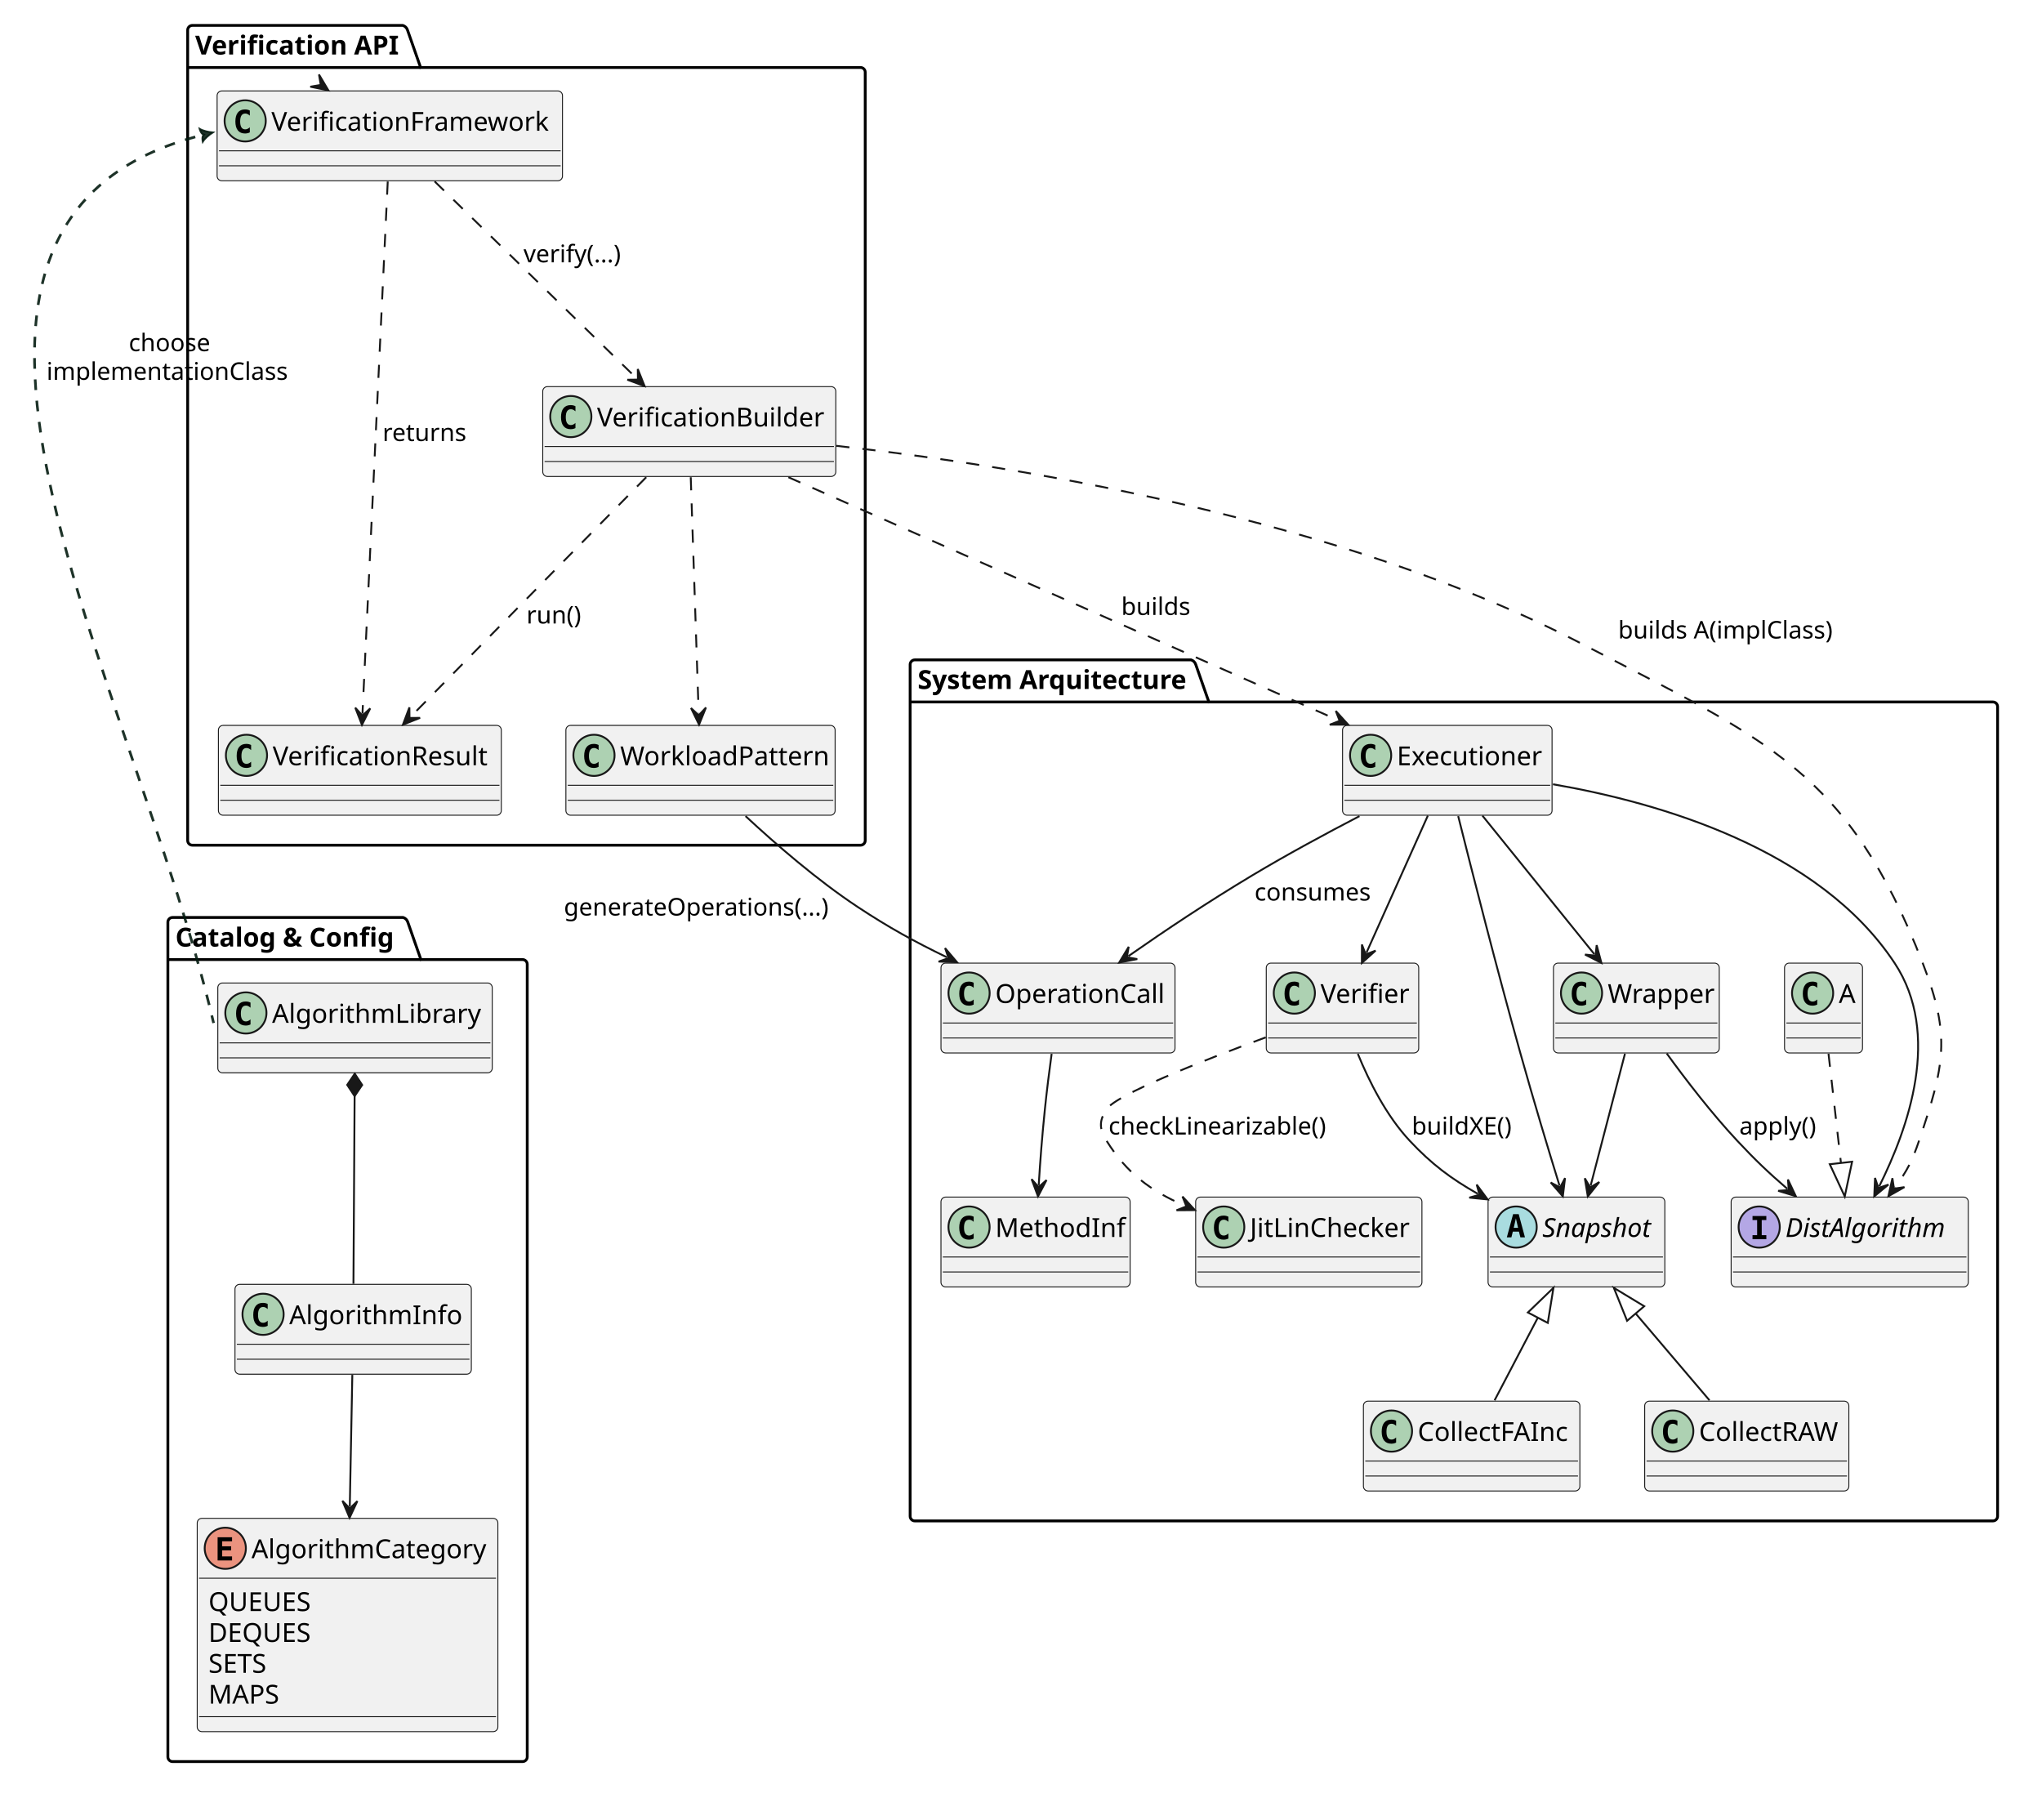
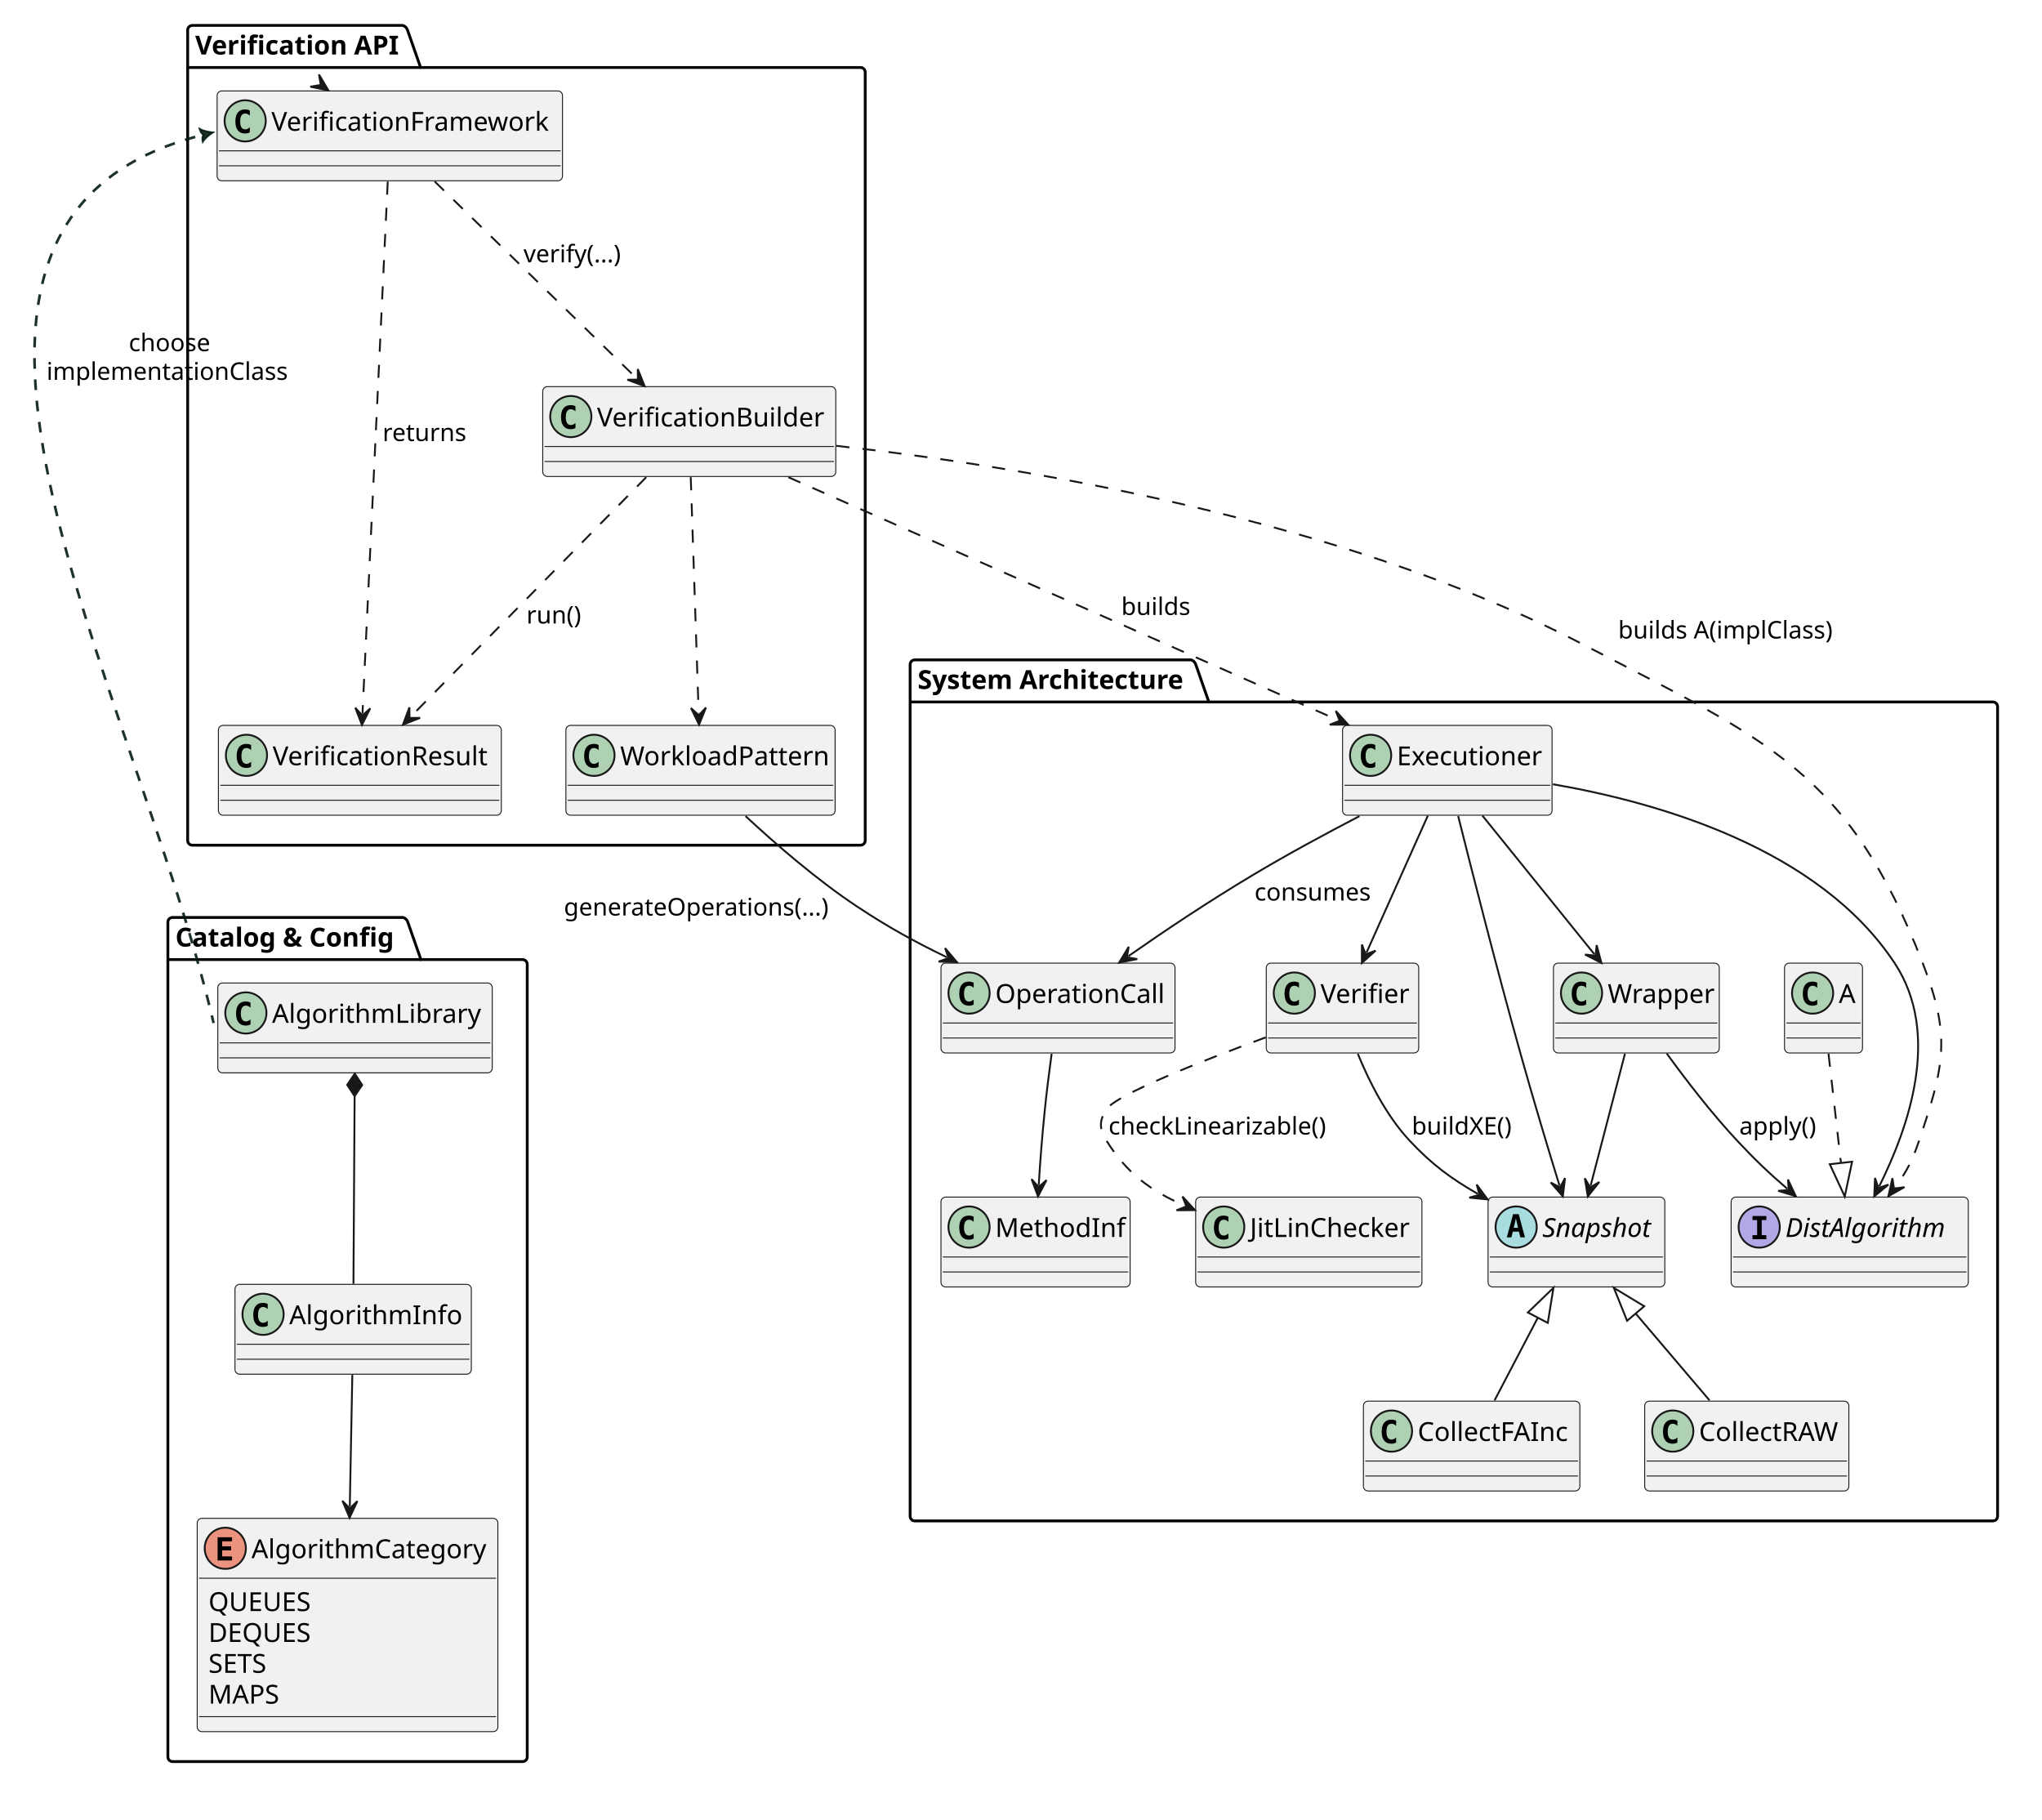
<svg xmlns="http://www.w3.org/2000/svg" contentStyleType="text/css" data-diagram-type="CLASS" height="972" preserveAspectRatio="none" version="1.1" viewBox="0 0 1091 972" width="1091" zoomAndPan="magnify" id="svg63">
  <defs id="defs1">
    <marker style="overflow:visible" id="ArrowTriangleStylized" refX="0" refY="0" orient="auto-start-reverse" markerWidth="1" markerHeight="1" viewBox="0 0 1 1" preserveAspectRatio="xMidYMid">
      <path transform="scale(0.5)" style="fill:context-stroke;fill-rule:evenodd;stroke:context-stroke;stroke-width:1pt" d="m 6,0 c -3,1 -7,3 -9,5 0,0 0,-4 2,-5 -2,-1 -2,-5 -2,-5 2,2 6,4 9,5 z" id="path65" />
    </marker>
  </defs>
  <g id="g63">
    <g class="cluster" data-entity="Verification API" data-source-line="3" data-uid="ent0002" id="cluster_Verification API" transform="translate(-121.7308,-153.4255)">
      <path d="m 224.5,167 h 112.453 a 3.75,3.75 0 0 1 2.5,2.5 l 7,19.988 H 581.5 a 2.5,2.5 0 0 1 2.5,2.5 V 602.45 a 2.5,2.5 0 0 1 -2.5,2.5 h -357 a 2.5,2.5 0 0 1 -2.5,-2.5 V 169.5 a 2.5,2.5 0 0 1 2.5,-2.5" fill="none" style="stroke:#000000;stroke-width:1.5" id="path1" />
      <line style="stroke:#000000;stroke-width:1.5" x1="222" x2="346.453" y1="189.488" y2="189.488" id="line1" />
      <text fill="#000000" font-family="sans-serif" font-size="14px" font-weight="bold" lengthAdjust="spacing" textLength="111.453" x="226" y="182.535" id="text1">Verification API</text>
    </g>
-     <g class="cluster" data-entity="System Arquitecture" data-source-line="10" data-uid="ent0007" id="cluster_System Arquitecture" transform="translate(-121.7308,-153.4255)">
+     <g class="cluster" data-entity="System Architecture" data-source-line="10" data-uid="ent0007" id="cluster_System Architecture" transform="translate(-121.7308,-153.4255)">
      <path d="m 610.5,505.95 h 147.603 a 3.75,3.75 0 0 1 2.5,2.5 l 7,19.988 H 1186.5 a 2.5,2.5 0 0 1 2.5,2.5 V 963.45 a 2.5,2.5 0 0 1 -2.5,2.5 h -576 a 2.5,2.5 0 0 1 -2.5,-2.5 v -455 a 2.5,2.5 0 0 1 2.5,-2.5" fill="none" style="stroke:#000000;stroke-width:1.5" id="path2" />
      <line style="stroke:#000000;stroke-width:1.5" x1="608" x2="767.604" y1="528.438" y2="528.438" id="line2" />
-       <text fill="#000000" font-family="sans-serif" font-size="14px" font-weight="bold" lengthAdjust="spacing" textLength="146.603" x="612" y="521.485" id="text2">System Arquitecture</text>
+       <text fill="#000000" font-family="sans-serif" font-size="14px" font-weight="bold" lengthAdjust="spacing" textLength="146.603" x="612" y="521.485" id="text2">System Architecture</text>
    </g>
    <g class="cluster" data-entity="Catalog . Config" data-source-line="24" data-uid="ent0019" id="cluster_Catalog . Config" transform="translate(83.6899,484.1394)">
      <path d="m 8.5,6 h 123.192 a 3.75,3.75 0 0 1 2.5,2.5 l 7,19.988 H 195.5 a 2.5,2.5 0 0 1 2.5,2.5 V 454.45 a 2.5,2.5 0 0 1 -2.5,2.5 H 8.5 A 2.5,2.5 0 0 1 6,454.45 V 8.5 A 2.5,2.5 0 0 1 8.5,6" fill="none" style="stroke:#000000;stroke-width:1.5" id="path3" />
      <line style="stroke:#000000;stroke-width:1.5" x1="6" x2="141.192" y1="28.488" y2="28.488" id="line3" />
      <text fill="#000000" font-family="sans-serif" font-size="14px" font-weight="bold" lengthAdjust="spacing" textLength="122.192" x="10" y="21.535" id="text3">Catalog &amp; Config</text>
    </g>
    <g class="entity" data-entity="VerificationFramework" data-source-line="4" data-uid="ent0003" id="entity_VerificationFramework" transform="translate(-121.7308,-153.4255)">
      <rect fill="#f1f1f1" height="48" rx="2.5" ry="2.5" style="stroke:#181818;stroke-width:0.5" width="184.53" x="237.73" y="202" id="rect3" />
      <circle cx="252.73" cy="218" fill="#add1b2" style="stroke:#181818;stroke-width:1" id="ellipse3" r="11" />
      <path d="m 255.203,224.143 q -0.581,0.299 -1.22,0.448 -0.639,0.149 -1.345,0.149 -2.507,0 -3.827,-1.652 -1.32,-1.652 -1.32,-4.773 0,-3.129 1.32,-4.781 1.32,-1.652 3.827,-1.652 0.706,0 1.353,0.149 0.647,0.149 1.212,0.448 v 2.723 q -0.631,-0.581 -1.224,-0.851 -0.594,-0.27 -1.224,-0.27 -1.345,0 -2.03,1.067 -0.685,1.067 -0.685,3.167 0,2.092 0.685,3.159 0.685,1.067 2.03,1.067 0.631,0 1.224,-0.27 0.594,-0.27 1.224,-0.851 z" fill="#000000" id="path4" />
      <text fill="#000000" font-family="sans-serif" font-size="14px" lengthAdjust="spacing" textLength="152.53" x="266.73" y="223.291" id="text4">VerificationFramework</text>
      <line style="stroke:#181818;stroke-width:0.5" x1="238.73" x2="421.26" y1="234" y2="234" id="line4" />
      <line style="stroke:#181818;stroke-width:0.5" x1="238.73" x2="421.26" y1="242" y2="242" id="line5" />
    </g>
    <g class="entity" data-entity="VerificationBuilder" data-source-line="5" data-uid="ent0004" id="entity_VerificationBuilder" transform="translate(-121.7308,-153.4255)">
      <rect fill="#f1f1f1" height="48" rx="2.5" ry="2.5" style="stroke:#181818;stroke-width:0.5" width="156.571" x="411.71" y="359.97" id="rect5" />
      <circle cx="426.71" cy="375.97" fill="#add1b2" style="stroke:#181818;stroke-width:1" id="ellipse5" r="11" />
      <path d="m 429.183,382.113 q -0.581,0.299 -1.22,0.448 -0.639,0.149 -1.345,0.149 -2.507,0 -3.827,-1.652 -1.32,-1.652 -1.32,-4.773 0,-3.129 1.32,-4.781 1.32,-1.652 3.827,-1.652 0.706,0 1.353,0.149 0.647,0.149 1.212,0.448 v 2.723 q -0.631,-0.581 -1.224,-0.851 -0.594,-0.27 -1.224,-0.27 -1.345,0 -2.03,1.067 -0.685,1.067 -0.685,3.167 0,2.092 0.685,3.159 0.685,1.067 2.03,1.067 0.631,0 1.224,-0.27 0.594,-0.27 1.224,-0.851 z" fill="#000000" id="path5" />
      <text fill="#000000" font-family="sans-serif" font-size="14px" lengthAdjust="spacing" textLength="124.571" x="440.71" y="381.261" id="text5">VerificationBuilder</text>
      <line style="stroke:#181818;stroke-width:0.5" x1="412.71" x2="567.281" y1="391.97" y2="391.97" id="line6" />
      <line style="stroke:#181818;stroke-width:0.5" x1="412.71" x2="567.281" y1="399.97" y2="399.97" id="line7" />
    </g>
    <g class="entity" data-entity="VerificationResult" data-source-line="6" data-uid="ent0005" id="entity_VerificationResult" transform="translate(-121.7308,-153.4255)">
      <rect fill="#f1f1f1" height="48" rx="2.5" ry="2.5" style="stroke:#181818;stroke-width:0.5" width="151.157" x="238.42" y="540.95" id="rect7" />
      <circle cx="253.42" cy="556.95" fill="#add1b2" style="stroke:#181818;stroke-width:1" id="ellipse7" r="11" />
      <path d="m 255.893,563.093 q -0.581,0.299 -1.22,0.448 -0.639,0.149 -1.345,0.149 -2.507,0 -3.827,-1.652 -1.32,-1.652 -1.32,-4.773 0,-3.129 1.32,-4.781 1.32,-1.652 3.827,-1.652 0.706,0 1.353,0.149 0.647,0.149 1.212,0.448 v 2.723 q -0.631,-0.581 -1.224,-0.851 -0.594,-0.27 -1.224,-0.27 -1.345,0 -2.03,1.067 -0.685,1.067 -0.685,3.167 0,2.092 0.685,3.159 0.685,1.067 2.03,1.067 0.631,0 1.224,-0.27 0.594,-0.27 1.224,-0.851 z" fill="#000000" id="path7" />
      <text fill="#000000" font-family="sans-serif" font-size="14px" lengthAdjust="spacing" textLength="119.157" x="267.42" y="562.241" id="text7">VerificationResult</text>
      <line style="stroke:#181818;stroke-width:0.5" x1="239.42" x2="388.577" y1="572.95" y2="572.95" id="line8" />
      <line style="stroke:#181818;stroke-width:0.5" x1="239.42" x2="388.577" y1="580.95" y2="580.95" id="line9" />
    </g>
    <g class="entity" data-entity="WorkloadPattern" data-source-line="7" data-uid="ent0006" id="entity_WorkloadPattern" transform="translate(-121.7308,-153.4255)">
      <rect fill="#f1f1f1" height="48" rx="2.5" ry="2.5" style="stroke:#181818;stroke-width:0.5" width="143.836" x="424.08" y="540.95" id="rect9" />
      <circle cx="439.08" cy="556.95" fill="#add1b2" style="stroke:#181818;stroke-width:1" id="ellipse9" r="11" />
      <path d="m 441.553,563.093 q -0.581,0.299 -1.22,0.448 -0.639,0.149 -1.345,0.149 -2.507,0 -3.827,-1.652 -1.32,-1.652 -1.32,-4.773 0,-3.129 1.32,-4.781 1.32,-1.652 3.827,-1.652 0.706,0 1.353,0.149 0.647,0.149 1.212,0.448 v 2.723 q -0.631,-0.581 -1.224,-0.851 -0.594,-0.27 -1.224,-0.27 -1.345,0 -2.03,1.067 -0.685,1.067 -0.685,3.167 0,2.092 0.685,3.159 0.685,1.067 2.03,1.067 0.631,0 1.224,-0.27 0.594,-0.27 1.224,-0.851 z" fill="#000000" id="path9" />
      <text fill="#000000" font-family="sans-serif" font-size="14px" lengthAdjust="spacing" textLength="111.836" x="453.08" y="562.241" id="text9">WorkloadPattern</text>
      <line style="stroke:#181818;stroke-width:0.5" x1="425.08" x2="566.916" y1="572.95" y2="572.95" id="line10" />
      <line style="stroke:#181818;stroke-width:0.5" x1="425.08" x2="566.916" y1="580.95" y2="580.95" id="line11" />
    </g>
    <g class="entity" data-entity="Executioner" data-source-line="11" data-uid="ent0008" id="entity_Executioner" transform="translate(-121.7308,-153.4255)">
      <rect fill="#f1f1f1" height="48" rx="2.5" ry="2.5" style="stroke:#181818;stroke-width:0.5" width="111.933" x="839.03" y="540.95" id="rect11" />
      <circle cx="854.03" cy="556.95" fill="#add1b2" style="stroke:#181818;stroke-width:1" id="ellipse11" r="11" />
      <path d="m 856.503,563.093 q -0.581,0.299 -1.22,0.448 -0.639,0.149 -1.345,0.149 -2.507,0 -3.827,-1.652 -1.32,-1.652 -1.32,-4.773 0,-3.129 1.32,-4.781 1.32,-1.652 3.827,-1.652 0.706,0 1.353,0.149 0.647,0.149 1.212,0.448 v 2.723 q -0.631,-0.581 -1.224,-0.851 -0.594,-0.27 -1.224,-0.27 -1.345,0 -2.03,1.067 -0.685,1.067 -0.685,3.167 0,2.092 0.685,3.159 0.685,1.067 2.03,1.067 0.631,0 1.224,-0.27 0.594,-0.27 1.224,-0.851 z" fill="#000000" id="path11" />
      <text fill="#000000" font-family="sans-serif" font-size="14px" lengthAdjust="spacing" textLength="79.933" x="868.03" y="562.241" id="text11">Executioner</text>
      <line style="stroke:#181818;stroke-width:0.5" x1="840.03" x2="949.963" y1="572.95" y2="572.95" id="line12" />
      <line style="stroke:#181818;stroke-width:0.5" x1="840.03" x2="949.963" y1="580.95" y2="580.95" id="line13" />
    </g>
    <g class="entity" data-entity="OperationCall" data-source-line="12" data-uid="ent0009" id="entity_OperationCall" transform="translate(-121.7308,-153.4255)">
      <rect fill="#f1f1f1" height="48" rx="2.5" ry="2.5" style="stroke:#181818;stroke-width:0.5" width="125.03" x="624.48" y="667.95" id="rect13" />
      <circle cx="639.48" cy="683.95" fill="#add1b2" style="stroke:#181818;stroke-width:1" id="ellipse13" r="11" />
      <path d="m 641.953,690.093 q -0.581,0.299 -1.22,0.448 -0.639,0.149 -1.345,0.149 -2.507,0 -3.827,-1.652 -1.32,-1.652 -1.32,-4.773 0,-3.129 1.32,-4.781 1.32,-1.652 3.827,-1.652 0.706,0 1.353,0.149 0.647,0.149 1.212,0.448 v 2.723 q -0.631,-0.581 -1.224,-0.851 -0.594,-0.27 -1.224,-0.27 -1.345,0 -2.03,1.067 -0.685,1.067 -0.685,3.167 0,2.092 0.685,3.159 0.685,1.067 2.03,1.067 0.631,0 1.224,-0.27 0.594,-0.27 1.224,-0.851 z" fill="#000000" id="path13" />
      <text fill="#000000" font-family="sans-serif" font-size="14px" lengthAdjust="spacing" textLength="93.03" x="653.48" y="689.241" id="text13">OperationCall</text>
      <line style="stroke:#181818;stroke-width:0.5" x1="625.48" x2="748.51" y1="699.95" y2="699.95" id="line14" />
      <line style="stroke:#181818;stroke-width:0.5" x1="625.48" x2="748.51" y1="707.95" y2="707.95" id="line15" />
    </g>
    <g class="entity" data-entity="Wrapper" data-source-line="13" data-uid="ent0010" id="entity_Wrapper" transform="translate(-121.7308,-153.4255)">
      <rect fill="#f1f1f1" height="48" rx="2.5" ry="2.5" style="stroke:#181818;stroke-width:0.5" width="88.588" x="951.71" y="667.95" id="rect15" />
      <circle cx="966.71" cy="683.95" fill="#add1b2" style="stroke:#181818;stroke-width:1" id="ellipse15" r="11" />
      <path d="m 969.183,690.093 q -0.581,0.299 -1.22,0.448 -0.639,0.149 -1.345,0.149 -2.507,0 -3.827,-1.652 -1.32,-1.652 -1.32,-4.773 0,-3.129 1.32,-4.781 1.32,-1.652 3.827,-1.652 0.706,0 1.353,0.149 0.647,0.149 1.212,0.448 v 2.723 q -0.631,-0.581 -1.224,-0.851 -0.594,-0.27 -1.224,-0.27 -1.345,0 -2.03,1.067 -0.685,1.067 -0.685,3.167 0,2.092 0.685,3.159 0.685,1.067 2.03,1.067 0.631,0 1.224,-0.27 0.594,-0.27 1.224,-0.851 z" fill="#000000" id="path15" />
      <text fill="#000000" font-family="sans-serif" font-size="14px" lengthAdjust="spacing" textLength="56.588" x="980.71" y="689.241" id="text15">Wrapper</text>
      <line style="stroke:#181818;stroke-width:0.5" x1="952.71" x2="1039.298" y1="699.95" y2="699.95" id="line16" />
      <line style="stroke:#181818;stroke-width:0.5" x1="952.71" x2="1039.298" y1="707.95" y2="707.95" id="line17" />
    </g>
    <g class="entity" data-entity="Verifier" data-source-line="14" data-uid="ent0011" id="entity_Verifier" transform="translate(-121.7308,-153.4255)">
      <rect fill="#f1f1f1" height="48" rx="2.5" ry="2.5" style="stroke:#181818;stroke-width:0.5" width="81.451" x="798.27" y="667.95" id="rect17" />
      <circle cx="813.27" cy="683.95" fill="#add1b2" style="stroke:#181818;stroke-width:1" id="ellipse17" r="11" />
      <path d="m 815.743,690.093 q -0.581,0.299 -1.22,0.448 -0.639,0.149 -1.345,0.149 -2.507,0 -3.827,-1.652 -1.32,-1.652 -1.32,-4.773 0,-3.129 1.32,-4.781 1.32,-1.652 3.827,-1.652 0.706,0 1.353,0.149 0.647,0.149 1.212,0.448 v 2.723 q -0.631,-0.581 -1.224,-0.851 -0.594,-0.27 -1.224,-0.27 -1.345,0 -2.03,1.067 -0.685,1.067 -0.685,3.167 0,2.092 0.685,3.159 0.685,1.067 2.03,1.067 0.631,0 1.224,-0.27 0.594,-0.27 1.224,-0.851 z" fill="#000000" id="path17" />
      <text fill="#000000" font-family="sans-serif" font-size="14px" lengthAdjust="spacing" textLength="49.451" x="827.27" y="689.241" id="text17">Verifier</text>
      <line style="stroke:#181818;stroke-width:0.5" x1="799.27" x2="878.721" y1="699.95" y2="699.95" id="line18" />
      <line style="stroke:#181818;stroke-width:0.5" x1="799.27" x2="878.721" y1="707.95" y2="707.95" id="line19" />
    </g>
    <g class="entity" data-entity="Snapshot" data-source-line="15" data-uid="ent0012" id="entity_Snapshot" transform="translate(-121.7308,-153.4255)">
      <rect fill="#f1f1f1" height="48" rx="2.5" ry="2.5" style="stroke:#181818;stroke-width:0.5" width="94.433" x="916.78" y="792.95" id="rect19" />
      <circle cx="931.78" cy="808.95" fill="#a9dcdf" style="stroke:#181818;stroke-width:1" id="ellipse19" r="11" />
      <path d="m 931.643,804.298 -1.154,5.072 h 2.316 z m -1.494,-2.241 h 2.997 l 3.345,12.393 h -2.449 l -0.764,-3.063 h -3.279 l -0.747,3.063 h -2.449 z" fill="#000000" id="path19" />
      <text fill="#000000" font-family="sans-serif" font-size="14px" font-style="italic" lengthAdjust="spacing" textLength="62.433" x="945.78" y="814.241" id="text19">Snapshot</text>
      <line style="stroke:#181818;stroke-width:0.5" x1="917.78" x2="1010.213" y1="824.95" y2="824.95" id="line20" />
      <line style="stroke:#181818;stroke-width:0.5" x1="917.78" x2="1010.213" y1="832.95" y2="832.95" id="line21" />
    </g>
    <g class="entity" data-entity="CollectFAInc" data-source-line="16" data-uid="ent0013" id="entity_CollectFAInc" transform="translate(-121.7308,-153.4255)">
      <rect fill="#f1f1f1" height="48" rx="2.5" ry="2.5" style="stroke:#181818;stroke-width:0.5" width="115.644" x="850.18" y="901.95" id="rect21" />
      <circle cx="865.18" cy="917.95" fill="#add1b2" style="stroke:#181818;stroke-width:1" id="ellipse21" r="11" />
      <path d="m 867.653,924.093 q -0.581,0.299 -1.22,0.448 -0.639,0.149 -1.345,0.149 -2.507,0 -3.827,-1.652 -1.32,-1.652 -1.32,-4.773 0,-3.129 1.32,-4.781 1.32,-1.652 3.827,-1.652 0.706,0 1.353,0.149 0.647,0.149 1.212,0.448 v 2.723 q -0.631,-0.581 -1.224,-0.851 -0.594,-0.27 -1.224,-0.27 -1.345,0 -2.03,1.067 -0.685,1.067 -0.685,3.167 0,2.092 0.685,3.159 0.685,1.067 2.03,1.067 0.631,0 1.224,-0.27 0.594,-0.27 1.224,-0.851 z" fill="#000000" id="path21" />
      <text fill="#000000" font-family="sans-serif" font-size="14px" lengthAdjust="spacing" textLength="83.645" x="879.18" y="923.241" id="text21">CollectFAInc</text>
      <line style="stroke:#181818;stroke-width:0.5" x1="851.18" x2="964.825" y1="933.95" y2="933.95" id="line22" />
      <line style="stroke:#181818;stroke-width:0.5" x1="851.18" x2="964.825" y1="941.95" y2="941.95" id="line23" />
    </g>
    <g class="entity" data-entity="CollectRAW" data-source-line="17" data-uid="ent0014" id="entity_CollectRAW" transform="translate(-121.7308,-153.4255)">
      <rect fill="#f1f1f1" height="48" rx="2.5" ry="2.5" style="stroke:#181818;stroke-width:0.5" width="109.075" x="1000.46" y="901.95" id="rect23" />
      <circle cx="1015.46" cy="917.95" fill="#add1b2" style="stroke:#181818;stroke-width:1" id="ellipse23" r="11" />
      <path d="m 1017.933,924.093 q -0.581,0.299 -1.22,0.448 -0.639,0.149 -1.345,0.149 -2.507,0 -3.827,-1.652 -1.32,-1.652 -1.32,-4.773 0,-3.129 1.32,-4.781 1.32,-1.652 3.827,-1.652 0.706,0 1.353,0.149 0.647,0.149 1.212,0.448 v 2.723 q -0.631,-0.581 -1.224,-0.851 -0.594,-0.27 -1.224,-0.27 -1.345,0 -2.03,1.067 -0.685,1.067 -0.685,3.167 0,2.092 0.685,3.159 0.685,1.067 2.03,1.067 0.631,0 1.224,-0.27 0.594,-0.27 1.224,-0.851 z" fill="#000000" id="path23" />
      <text fill="#000000" font-family="sans-serif" font-size="14px" lengthAdjust="spacing" textLength="77.075" x="1029.46" y="923.241" id="text23">CollectRAW</text>
      <line style="stroke:#181818;stroke-width:0.5" x1="1001.46" x2="1108.535" y1="933.95" y2="933.95" id="line24" />
      <line style="stroke:#181818;stroke-width:0.5" x1="1001.46" x2="1108.535" y1="941.95" y2="941.95" id="line25" />
    </g>
    <g class="entity" data-entity="DistAlgorithm" data-source-line="18" data-uid="ent0015" id="entity_DistAlgorithm" transform="translate(-121.7308,-153.4255)">
      <rect fill="#f1f1f1" height="48" rx="2.5" ry="2.5" style="stroke:#181818;stroke-width:0.5" width="126.712" x="1046.64" y="792.95" id="rect25" />
      <circle cx="1061.64" cy="808.95" fill="#b4a7e5" style="stroke:#181818;stroke-width:1" id="ellipse25" r="11" />
      <path d="m 1058.068,805.215 v -2.158 h 7.379 v 2.158 h -2.465 v 8.077 h 2.465 v 2.158 h -7.379 v -2.158 h 2.465 v -8.077 z" fill="#000000" id="path25" />
      <text fill="#000000" font-family="sans-serif" font-size="14px" font-style="italic" lengthAdjust="spacing" textLength="94.712" x="1075.64" y="814.241" id="text25">DistAlgorithm</text>
      <line style="stroke:#181818;stroke-width:0.5" x1="1047.64" x2="1172.352" y1="824.95" y2="824.95" id="line26" />
      <line style="stroke:#181818;stroke-width:0.5" x1="1047.64" x2="1172.352" y1="832.95" y2="832.95" id="line27" />
    </g>
    <g class="entity" data-entity="A" data-source-line="19" data-uid="ent0016" id="entity_A" transform="translate(-121.7308,-153.4255)">
      <rect fill="#f1f1f1" height="48" rx="2.5" ry="2.5" style="stroke:#181818;stroke-width:0.5" width="41.659" x="1075.17" y="667.95" id="rect27" />
      <circle cx="1090.17" cy="683.95" fill="#add1b2" style="stroke:#181818;stroke-width:1" id="ellipse27" r="11" />
      <path d="m 1092.643,690.093 q -0.581,0.299 -1.22,0.448 -0.639,0.149 -1.345,0.149 -2.507,0 -3.827,-1.652 -1.32,-1.652 -1.32,-4.773 0,-3.129 1.32,-4.781 1.32,-1.652 3.827,-1.652 0.706,0 1.353,0.149 0.647,0.149 1.212,0.448 v 2.723 q -0.631,-0.581 -1.224,-0.851 -0.594,-0.27 -1.224,-0.27 -1.345,0 -2.03,1.067 -0.685,1.067 -0.685,3.167 0,2.092 0.685,3.159 0.685,1.067 2.03,1.067 0.631,0 1.224,-0.27 0.594,-0.27 1.224,-0.851 z" fill="#000000" id="path27" />
      <text fill="#000000" font-family="sans-serif" font-size="14px" lengthAdjust="spacing" textLength="9.659" x="1104.17" y="689.241" id="text27">A</text>
      <line style="stroke:#181818;stroke-width:0.5" x1="1076.17" x2="1115.829" y1="699.95" y2="699.95" id="line28" />
      <line style="stroke:#181818;stroke-width:0.5" x1="1076.17" x2="1115.829" y1="707.95" y2="707.95" id="line29" />
    </g>
    <g class="entity" data-entity="JitLinChecker" data-source-line="20" data-uid="ent0017" id="entity_JitLinChecker" transform="translate(-121.7308,-153.4255)">
      <rect fill="#f1f1f1" height="48" rx="2.5" ry="2.5" style="stroke:#181818;stroke-width:0.5" width="120.894" x="760.55" y="792.95" id="rect29" />
      <circle cx="775.55" cy="808.95" fill="#add1b2" style="stroke:#181818;stroke-width:1" id="ellipse29" r="11" />
      <path d="m 778.023,815.093 q -0.581,0.299 -1.22,0.448 -0.639,0.149 -1.345,0.149 -2.507,0 -3.827,-1.652 -1.32,-1.652 -1.32,-4.773 0,-3.129 1.32,-4.781 1.32,-1.652 3.827,-1.652 0.706,0 1.353,0.149 0.647,0.149 1.212,0.448 v 2.723 q -0.631,-0.581 -1.224,-0.851 -0.594,-0.27 -1.224,-0.27 -1.345,0 -2.03,1.067 -0.685,1.067 -0.685,3.167 0,2.092 0.685,3.159 0.685,1.067 2.03,1.067 0.631,0 1.224,-0.27 0.594,-0.27 1.224,-0.851 z" fill="#000000" id="path29" />
      <text fill="#000000" font-family="sans-serif" font-size="14px" lengthAdjust="spacing" textLength="88.895" x="789.55" y="814.241" id="text29">JitLinChecker</text>
      <line style="stroke:#181818;stroke-width:0.5" x1="761.55" x2="880.445" y1="824.95" y2="824.95" id="line30" />
      <line style="stroke:#181818;stroke-width:0.5" x1="761.55" x2="880.445" y1="832.95" y2="832.95" id="line31" />
    </g>
    <g class="entity" data-entity="MethodInf" data-source-line="21" data-uid="ent0018" id="entity_MethodInf" transform="translate(-121.7308,-153.4255)">
      <rect fill="#f1f1f1" height="48" rx="2.5" ry="2.5" style="stroke:#181818;stroke-width:0.5" width="101.064" x="624.47" y="792.95" id="rect31" />
      <circle cx="639.47" cy="808.95" fill="#add1b2" style="stroke:#181818;stroke-width:1" id="ellipse31" r="11" />
      <path d="m 641.943,815.093 q -0.581,0.299 -1.22,0.448 -0.639,0.149 -1.345,0.149 -2.507,0 -3.827,-1.652 -1.32,-1.652 -1.32,-4.773 0,-3.129 1.32,-4.781 1.32,-1.652 3.827,-1.652 0.706,0 1.353,0.149 0.647,0.149 1.212,0.448 v 2.723 q -0.631,-0.581 -1.224,-0.851 -0.594,-0.27 -1.224,-0.27 -1.345,0 -2.03,1.067 -0.685,1.067 -0.685,3.167 0,2.092 0.685,3.159 0.685,1.067 2.03,1.067 0.631,0 1.224,-0.27 0.594,-0.27 1.224,-0.851 z" fill="#000000" id="path31" />
      <text fill="#000000" font-family="sans-serif" font-size="14px" lengthAdjust="spacing" textLength="69.063" x="653.47" y="814.241" id="text31">MethodInf</text>
      <line style="stroke:#181818;stroke-width:0.5" x1="625.47" x2="724.534" y1="824.95" y2="824.95" id="line32" />
      <line style="stroke:#181818;stroke-width:0.5" x1="625.47" x2="724.534" y1="832.95" y2="832.95" id="line33" />
    </g>
    <g class="entity" data-entity="AlgorithmLibrary" data-source-line="25" data-uid="ent0020" id="entity_AlgorithmLibrary" transform="translate(83.6899,484.1394)">
      <rect fill="#f1f1f1" height="48" rx="2.5" ry="2.5" style="stroke:#181818;stroke-width:0.5" width="146.632" x="32.68" y="41" id="rect33" />
      <circle cx="47.68" cy="57" fill="#add1b2" style="stroke:#181818;stroke-width:1" id="ellipse33" r="11" />
      <path d="m 50.153,63.143 q -0.581,0.299 -1.22,0.448 -0.639,0.149 -1.345,0.149 -2.507,0 -3.827,-1.652 -1.32,-1.652 -1.32,-4.773 0,-3.129 1.32,-4.781 1.32,-1.652 3.827,-1.652 0.706,0 1.353,0.149 0.647,0.149 1.212,0.448 v 2.723 q -0.631,-0.581 -1.224,-0.851 -0.594,-0.27 -1.224,-0.27 -1.345,0 -2.03,1.067 -0.685,1.067 -0.685,3.167 0,2.092 0.685,3.159 0.685,1.067 2.03,1.067 0.631,0 1.224,-0.27 0.594,-0.27 1.224,-0.851 z" fill="#000000" id="path33" />
      <text fill="#000000" font-family="sans-serif" font-size="14px" lengthAdjust="spacing" textLength="114.632" x="61.68" y="62.291" id="text33">AlgorithmLibrary</text>
      <line style="stroke:#181818;stroke-width:0.5" x1="33.68" x2="178.312" y1="73" y2="73" id="line34" />
      <line style="stroke:#181818;stroke-width:0.5" x1="33.68" x2="178.312" y1="81" y2="81" id="line35" />
    </g>
    <g class="entity" data-entity="AlgorithmInfo" data-source-line="26" data-uid="ent0021" id="entity_AlgorithmInfo" transform="translate(83.6899,484.1394)">
      <rect fill="#f1f1f1" height="48" rx="2.5" ry="2.5" style="stroke:#181818;stroke-width:0.5" width="126.274" x="41.86" y="202" id="rect35" />
      <circle cx="56.86" cy="218" fill="#add1b2" style="stroke:#181818;stroke-width:1" id="ellipse35" r="11" />
      <path d="m 59.333,224.143 q -0.581,0.299 -1.22,0.448 -0.639,0.149 -1.345,0.149 -2.507,0 -3.827,-1.652 -1.32,-1.652 -1.32,-4.773 0,-3.129 1.32,-4.781 1.32,-1.652 3.827,-1.652 0.706,0 1.353,0.149 0.647,0.149 1.212,0.448 v 2.723 q -0.631,-0.581 -1.224,-0.851 -0.594,-0.27 -1.224,-0.27 -1.345,0 -2.03,1.067 -0.685,1.067 -0.685,3.167 0,2.092 0.685,3.159 0.685,1.067 2.03,1.067 0.631,0 1.224,-0.27 0.594,-0.27 1.224,-0.851 z" fill="#000000" id="path35" />
      <text fill="#000000" font-family="sans-serif" font-size="14px" lengthAdjust="spacing" textLength="94.274" x="70.86" y="223.291" id="text35">AlgorithmInfo</text>
      <line style="stroke:#181818;stroke-width:0.5" x1="42.86" x2="167.134" y1="234" y2="234" id="line36" />
      <line style="stroke:#181818;stroke-width:0.5" x1="42.86" x2="167.134" y1="242" y2="242" id="line37" />
    </g>
    <g class="entity" data-entity="AlgorithmCategory" data-source-line="28" data-uid="ent0022" id="entity_AlgorithmCategory" transform="translate(83.6899,484.1394)">
      <rect fill="#f1f1f1" height="113.953" rx="2.5" ry="2.5" style="stroke:#181818;stroke-width:0.5" width="160.632" x="21.68" y="327" id="rect37" />
      <circle cx="36.68" cy="343" fill="#eb937f" style="stroke:#181818;stroke-width:1" id="ellipse37" r="11" />
      <path d="m 40.294,349.5 h -7.72 v -12.393 h 7.72 v 2.158 h -5.271 v 2.673 h 4.773 v 2.158 h -4.773 v 3.246 h 5.271 z" fill="#000000" id="path37" />
      <text fill="#000000" font-family="sans-serif" font-size="14px" lengthAdjust="spacing" textLength="128.632" x="50.68" y="348.291" id="text37">AlgorithmCategory</text>
      <line style="stroke:#181818;stroke-width:0.5" x1="22.68" x2="181.312" y1="359" y2="359" id="line38" />
      <text fill="#000000" font-family="sans-serif" font-size="14px" lengthAdjust="spacing" textLength="52.992" x="27.68" y="376.535" id="text38">QUEUES</text>
      <text fill="#000000" font-family="sans-serif" font-size="14px" lengthAdjust="spacing" textLength="53.778" x="27.68" y="393.023" id="text39">DEQUES</text>
      <text fill="#000000" font-family="sans-serif" font-size="14px" lengthAdjust="spacing" textLength="31.52" x="27.68" y="409.512" id="text40">SETS</text>
      <text fill="#000000" font-family="sans-serif" font-size="14px" lengthAdjust="spacing" textLength="36.996" x="27.68" y="426" id="text41">MAPS</text>
      <line style="stroke:#181818;stroke-width:0.5" x1="22.68" x2="181.312" y1="432.953" y2="432.953" id="line41" />
    </g>
    <g class="link" data-entity-1="AlgorithmLibrary" data-entity-2="AlgorithmInfo" data-source-line="38" data-uid="lnk23" id="link_AlgorithmLibrary_AlgorithmInfo" transform="translate(83.6899,484.1394)">
      <path codeLine="38" d="M 105.774,101.46 C 105.584,131.61 105.34,171.63 105.15,201.7" fill="none" id="AlgorithmLibrary-backto-AlgorithmInfo" style="stroke:#181818;stroke-width:1" />
      <polygon fill="#181818" points="105.85,89.46 101.812,95.435 105.774,101.46 109.812,95.485 " style="stroke:#181818;stroke-width:1" id="polygon41" />
    </g>
    <g class="link" data-entity-1="AlgorithmInfo" data-entity-2="AlgorithmCategory" data-source-line="39" data-uid="lnk24" id="link_AlgorithmInfo_AlgorithmCategory" transform="translate(83.6899,484.1394)">
      <path codeLine="39" d="m 104.55,250.35 c -0.39,20.14 -0.844,44.051 -1.354,70.371" fill="none" id="AlgorithmInfo-to-AlgorithmCategory" style="stroke:#181818;stroke-width:1" />
      <polygon fill="#181818" points="103.08,326.72 107.254,317.799 103.177,321.721 99.255,317.644 " style="stroke:#181818;stroke-width:1" id="polygon42" />
    </g>
    <g class="link" data-entity-1="AlgorithmLibrary" data-entity-2="VerificationFramework" data-source-line="41" data-uid="lnk25" id="link_AlgorithmLibrary_VerificationFramework">
      <polygon fill="#181818" points="287.526,199.752 297.18,201.7 292.156,193.229 293.103,198.806 " style="stroke:#181818;stroke-width:1" id="polygon43" transform="translate(-121.7308,-153.4255)" />
      <text fill="#000000" font-family="sans-serif" font-size="13px" lengthAdjust="spacing" textLength="44.567" x="269.649" y="132.568" id="text43" transform="translate(-200.8558,55.03846)">choose</text>
      <text fill="#000000" font-family="sans-serif" font-size="13px" lengthAdjust="spacing" textLength="132.425" x="225.72" y="147.879" id="text44" transform="translate(-200.8558,55.03846)">implementationClass</text>
      <path style="fill:none;stroke:#02190e;stroke-width:1.425;stroke-dasharray:5.7, 5.7;stroke-dashoffset:40.182;stroke-opacity:0.89;marker-start:url(#ArrowTriangleStylized)" d="M 109.558,71.776 C -75.236,117.015 71.114,363.112 114.123,546.526" id="path63" />
    </g>
    <g class="link" data-entity-1="VerificationFramework" data-entity-2="VerificationBuilder" data-source-line="42" data-uid="lnk26" id="link_VerificationFramework_VerificationBuilder" transform="translate(-121.7308,-153.4255)">
      <path codeLine="42" d="m 353.95,250.35 c 30.25,29.49 77.694,75.731 107.894,105.181" fill="none" id="VerificationFramework-to-VerificationBuilder" style="stroke:#181818;stroke-width:1;stroke-dasharray:7, 7" />
      <polygon fill="#181818" points="456.904,356.3 466.14,359.72 462.489,350.573 462.56,356.229 " style="stroke:#181818;stroke-width:1" id="polygon44" />
      <text fill="#000000" font-family="sans-serif" font-size="13px" lengthAdjust="spacing" textLength="55.415" x="401.42" y="293.568" id="text45">verify(...)</text>
    </g>
    <g class="link" data-entity-1="VerificationFramework" data-entity-2="VerificationResult" data-source-line="43" data-uid="lnk27" id="link_VerificationFramework_VerificationResult" transform="translate(-121.7308,-153.4255)">
      <path codeLine="43" d="m 328.89,250.42 c -2.94,61.79 -10.576,222.657 -13.496,284.267" fill="none" id="VerificationFramework-to-VerificationResult" style="stroke:#181818;stroke-width:1;stroke-dasharray:7, 7" />
      <polygon fill="#181818" points="311.541,531.501 315.11,540.68 319.532,531.88 315.347,535.686 " style="stroke:#181818;stroke-width:1" id="polygon45" />
      <text fill="#000000" font-family="sans-serif" font-size="13px" lengthAdjust="spacing" textLength="45.506" x="326.12" y="389.038" id="text46">returns</text>
    </g>
    <g class="link" data-entity-1="VerificationBuilder" data-entity-2="WorkloadPattern" data-source-line="45" data-uid="lnk28" id="link_VerificationBuilder_WorkloadPattern" transform="translate(-121.7308,-153.4255)">
      <path codeLine="45" d="m 490.78,408.37 c 1.15,34.3 3.089,91.873 4.239,126.183" fill="none" id="VerificationBuilder-to-WorkloadPattern" style="stroke:#181818;stroke-width:1;stroke-dasharray:7, 7" />
      <polygon fill="#181818" points="490.921,531.689 495.22,540.55 498.916,531.421 495.053,535.553 " style="stroke:#181818;stroke-width:1" id="polygon46" />
    </g>
    <g class="link" data-entity-1="VerificationBuilder" data-entity-2="DistAlgorithm" data-source-line="46" data-uid="lnk29" id="link_VerificationBuilder_DistAlgorithm" transform="translate(-121.7308,-153.4255)">
      <path codeLine="46" d="m 568.6,391.6 c 98.25,10.9 269.31,38.62 399.4,106.35 97.89,50.97 141.04,67.13 181,170 15.29,39.37 11.52,54.99 -2,95 -3.56,10.52 -6.329,16.019 -12.758,24.699" fill="none" id="VerificationBuilder-to-DistAlgorithm" style="stroke:#181818;stroke-width:1;stroke-dasharray:7, 7" />
      <polygon fill="#181818" points="1132.813,782.857 1130.67,792.47 1139.241,787.619 1133.646,788.452 " style="stroke:#181818;stroke-width:1" id="polygon47" />
      <text fill="#000000" font-family="sans-serif" font-size="13px" lengthAdjust="spacing" textLength="121.132" x="1136.91" y="634.518" id="text47" transform="translate(-150.6418,-139.9904)">builds A(implClass)</text>
    </g>
    <g class="link" data-entity-1="VerificationBuilder" data-entity-2="Executioner" data-source-line="47" data-uid="lnk30" id="link_VerificationBuilder_Executioner" transform="translate(-121.7308,-153.4255)">
      <path codeLine="47" d="m 542.95,408.37 c 77.61,34.3 215.972,95.445 293.602,129.755" fill="none" id="VerificationBuilder-to-Executioner" style="stroke:#181818;stroke-width:1;stroke-dasharray:7, 7" />
      <polygon fill="#181818" points="832.191,540.57 842.04,540.55 835.425,533.253 837.467,538.529 " style="stroke:#181818;stroke-width:1" id="polygon48" />
      <text fill="#000000" font-family="sans-serif" font-size="13px" lengthAdjust="spacing" textLength="38.575" x="717.75" y="486.518" id="text48" transform="translate(3.043269,-4.564904)">builds</text>
    </g>
    <g class="link" data-entity-1="VerificationBuilder" data-entity-2="VerificationResult" data-source-line="48" data-uid="lnk31" id="link_VerificationBuilder_VerificationResult" transform="translate(-121.7308,-153.4255)">
      <path codeLine="48" d="m 466.99,408.37 c -33.73,34.3 -92.033,93.592 -125.773,127.902" fill="none" id="VerificationBuilder-to-VerificationResult" style="stroke:#181818;stroke-width:1;stroke-dasharray:7, 7" />
      <polygon fill="#181818" points="340.468,531.328 337.01,540.55 346.173,536.938 340.516,536.985 " style="stroke:#181818;stroke-width:1" id="polygon49" />
      <text fill="#000000" font-family="sans-serif" font-size="13px" lengthAdjust="spacing" textLength="29.91" x="403" y="486.518" id="text49">run()</text>
    </g>
    <g class="link" data-entity-1="WorkloadPattern" data-entity-2="OperationCall" data-source-line="50" data-uid="lnk32" id="link_WorkloadPattern_OperationCall" transform="translate(-121.7308,-153.4255)">
      <path codeLine="50" d="m 520.06,589.41 c 16.13,15 38.31,34.24 59.94,48.54 16.51,10.92 30.199,18.458 47.629,26.888" fill="none" id="WorkloadPattern-to-OperationCall" style="stroke:#181818;stroke-width:1" />
      <polygon fill="#181818" points="623.186,667.132 633.03,667.45 626.669,659.931 628.529,665.273 " style="stroke:#181818;stroke-width:1" id="polygon50" />
      <text fill="#000000" font-family="sans-serif" font-size="13px" lengthAdjust="spacing" textLength="145.38" x="581" y="634.518" id="text50" transform="translate(-158,8)">generateOperations(...)</text>
    </g>
    <g class="link" data-entity-1="Executioner" data-entity-2="OperationCall" data-source-line="51" data-uid="lnk33" id="link_Executioner_OperationCall" transform="translate(-121.7308,-153.4255)">
      <path codeLine="51" d="M 848.08,589.42 C 830,598.81 809.31,609.99 791,620.95 766.54,635.6 744.802,650.149 724.602,664.229" fill="none" id="Executioner-to-OperationCall" style="stroke:#181818;stroke-width:1" />
      <polygon fill="#181818" points="724.776,659.232 719.68,667.66 729.351,665.795 723.782,664.801 " style="stroke:#181818;stroke-width:1" id="polygon51" />
      <text fill="#000000" font-family="sans-serif" font-size="13px" lengthAdjust="spacing" textLength="63.413" x="792" y="634.518" id="text51">consumes</text>
    </g>
    <g class="link" data-entity-1="A" data-entity-2="DistAlgorithm" data-source-line="53" data-uid="lnk34" id="link_A_DistAlgorithm" transform="translate(-121.7308,-153.4255)">
      <path codeLine="53" d="m 1098.67,716.37 c 2.49,21.89 4.161,36.495 6.641,58.355" fill="none" id="A-to-DistAlgorithm" style="stroke:#181818;stroke-width:1;stroke-dasharray:7, 7" />
      <polygon fill="none" points="1111.273,774.048 1099.349,775.401 1107.34,792.61 " style="stroke:#181818;stroke-width:1" id="polygon52" />
    </g>
    <g class="link" data-entity-1="Executioner" data-entity-2="Wrapper" data-source-line="55" data-uid="lnk35" id="link_Executioner_Wrapper" transform="translate(-121.7308,-153.4255)">
      <path codeLine="55" d="m 913.76,589.17 c 18.14,22.45 41.699,51.613 59.809,74.023" fill="none" id="Executioner-to-Wrapper" style="stroke:#181818;stroke-width:1" />
      <polygon fill="#181818" points="968.572,663.374 977.34,667.86 974.794,658.346 974.197,663.971 " style="stroke:#181818;stroke-width:1" id="polygon53" />
    </g>
    <g class="link" data-entity-1="Executioner" data-entity-2="Verifier" data-source-line="56" data-uid="lnk36" id="link_Executioner_Verifier" transform="translate(-121.7308,-153.4255)">
      <path codeLine="56" d="m 884.6,589.17 c -10.06,22.45 -22.757,50.804 -32.797,73.214" fill="none" id="Executioner-to-Verifier" style="stroke:#181818;stroke-width:1" />
      <polygon fill="#181818" points="849.379,658.011 849.35,667.86 856.68,661.282 851.394,663.297 " style="stroke:#181818;stroke-width:1" id="polygon54" />
    </g>
    <g class="link" data-entity-1="Executioner" data-entity-2="Snapshot" data-source-line="57" data-uid="lnk37" id="link_Executioner_Snapshot" transform="translate(-121.7308,-153.4255)">
      <path codeLine="57" d="m 900.81,589.41 c 7.4,29.58 20.72,81.97 33.19,126.54 7.38,26.36 14.723,50.676 20.953,70.896" fill="none" id="Executioner-to-Snapshot" style="stroke:#181818;stroke-width:1" />
      <polygon fill="#181818" points="950.247,785.157 956.72,792.58 957.893,782.801 955.248,787.802 " style="stroke:#181818;stroke-width:1" id="polygon55" />
    </g>
    <g class="link" data-entity-1="Executioner" data-entity-2="DistAlgorithm" data-source-line="58" data-uid="lnk38" id="link_Executioner_DistAlgorithm" transform="translate(-121.7308,-153.4255)">
      <path codeLine="58" d="m 951.45,572.4 c 57,9.84 142.21,34.47 182.55,95.55 25.18,38.12 7.221,88.157 -8.229,119.237" fill="none" id="Executioner-to-DistAlgorithm" style="stroke:#181818;stroke-width:1" />
      <polygon fill="#181818" points="1123.524,782.72 1123.1,792.56 1130.688,786.281 1125.326,788.083 " style="stroke:#181818;stroke-width:1" id="polygon56" />
    </g>
    <g class="link" data-entity-1="Wrapper" data-entity-2="Snapshot" data-source-line="60" data-uid="lnk39" id="link_Wrapper_Snapshot" transform="translate(-121.7308,-153.4255)">
      <path codeLine="60" d="m 989.91,716.37 c -5.7,21.89 -12.639,48.574 -18.329,70.433" fill="none" id="Wrapper-to-Snapshot" style="stroke:#181818;stroke-width:1" />
      <polygon fill="#181818" points="968.466,782.893 970.07,792.61 976.208,784.908 971.33,787.771 " style="stroke:#181818;stroke-width:1" id="polygon57" />
    </g>
    <g class="link" data-entity-1="Wrapper" data-entity-2="DistAlgorithm" data-source-line="61" data-uid="lnk40" id="link_Wrapper_DistAlgorithm" transform="translate(-121.7308,-153.4255)">
      <path codeLine="61" d="m 1012.23,716.22 c 10.21,14.06 24.03,32.05 37.77,46.73 9.59,10.25 16.409,16.739 26.659,25.589" fill="none" id="Wrapper-to-DistAlgorithm" style="stroke:#181818;stroke-width:1" />
      <polygon fill="#181818" points="1071.774,789.606 1081.2,792.46 1077.002,783.551 1077.416,789.192 " style="stroke:#181818;stroke-width:1" id="polygon58" />
      <text fill="#000000" font-family="sans-serif" font-size="13px" lengthAdjust="spacing" textLength="42.548" x="1051" y="759.518" id="text58">apply()</text>
    </g>
    <g class="link" data-entity-1="Snapshot" data-entity-2="CollectFAInc" data-source-line="62" data-uid="lnk41" id="link_Snapshot_CollectFAInc" transform="translate(-121.7308,-153.4255)">
      <path codeLine="62" d="M 943.361,857.377 C 934.021,875.217 929.59,883.7 920.26,901.52" fill="none" id="Snapshot-backto-CollectFAInc" style="stroke:#181818;stroke-width:1" />
      <polygon fill="none" points="938.046,854.594 948.677,860.16 951.71,841.43 " style="stroke:#181818;stroke-width:1" id="polygon59" />
    </g>
    <g class="link" data-entity-1="Snapshot" data-entity-2="CollectRAW" data-source-line="63" data-uid="lnk42" id="link_Snapshot_CollectRAW" transform="translate(-121.7308,-153.4255)">
      <path codeLine="63" d="m 995.63,855.143 c 15.17,17.84 24.29,28.557 39.45,46.377" fill="none" id="Snapshot-backto-CollectRAW" style="stroke:#181818;stroke-width:1" />
      <polygon fill="none" points="991.059,859.029 1000.201,851.256 983.97,841.43 " style="stroke:#181818;stroke-width:1" id="polygon60" />
    </g>
    <g class="link" data-entity-1="OperationCall" data-entity-2="MethodInf" data-source-line="64" data-uid="lnk43" id="link_OperationCall_MethodInf" transform="translate(-121.7308,-153.4255)">
      <path codeLine="64" d="m 683.6,716.4 c -1.26,9.2 -2.61,19.85 -3.6,29.55 -1.58,15.52 -2.456,27.032 -3.306,40.652" fill="none" id="OperationCall-to-MethodInf" style="stroke:#181818;stroke-width:1" />
      <polygon fill="#181818" points="672.888,783.358 676.32,792.59 680.873,783.857 676.631,787.6 " style="stroke:#181818;stroke-width:1" id="polygon61" />
    </g>
    <g class="link" data-entity-1="Verifier" data-entity-2="Snapshot" data-source-line="66" data-uid="lnk44" id="link_Verifier_Snapshot" transform="translate(-121.7308,-153.4255)">
      <path codeLine="66" d="m 847.19,716.4 c 5.99,14.65 15.27,33.21 27.81,46.55 11.7,12.45 21.754,19.994 36.334,28.284" fill="none" id="Verifier-to-Snapshot" style="stroke:#181818;stroke-width:1" />
      <polygon fill="#181818" points="906.749,793.229 916.55,794.2 910.703,786.274 912.203,791.729 " style="stroke:#181818;stroke-width:1" id="polygon62" />
      <text fill="#000000" font-family="sans-serif" font-size="13px" lengthAdjust="spacing" textLength="55.586" x="876" y="759.518" id="text62">buildXE()</text>
    </g>
    <g class="link" data-entity-1="Verifier" data-entity-2="JitLinChecker" data-source-line="67" data-uid="lnk45" id="link_Verifier_JitLinChecker" transform="translate(-121.7308,-153.4255)">
      <path codeLine="67" d="m 798.01,707.61 c -34.8,12.87 -79.92,30.68 -85.01,38.34 -4.18,6.29 -4,10.59 0,17 10.72,17.19 23.319,26.575 41.669,34.565" fill="none" id="Verifier-to-JitLinChecker" style="stroke:#181818;stroke-width:1;stroke-dasharray:7, 7" />
      <polygon fill="#181818" points="750.321,799.984 760.17,799.91 753.515,792.65 755.586,797.914 " style="stroke:#181818;stroke-width:1" id="polygon63" />
      <text fill="#000000" font-family="sans-serif" font-size="13px" lengthAdjust="spacing" textLength="120.751" x="714" y="759.518" id="text63">checkLinearizable()</text>
    </g>
  </g>
</svg>
